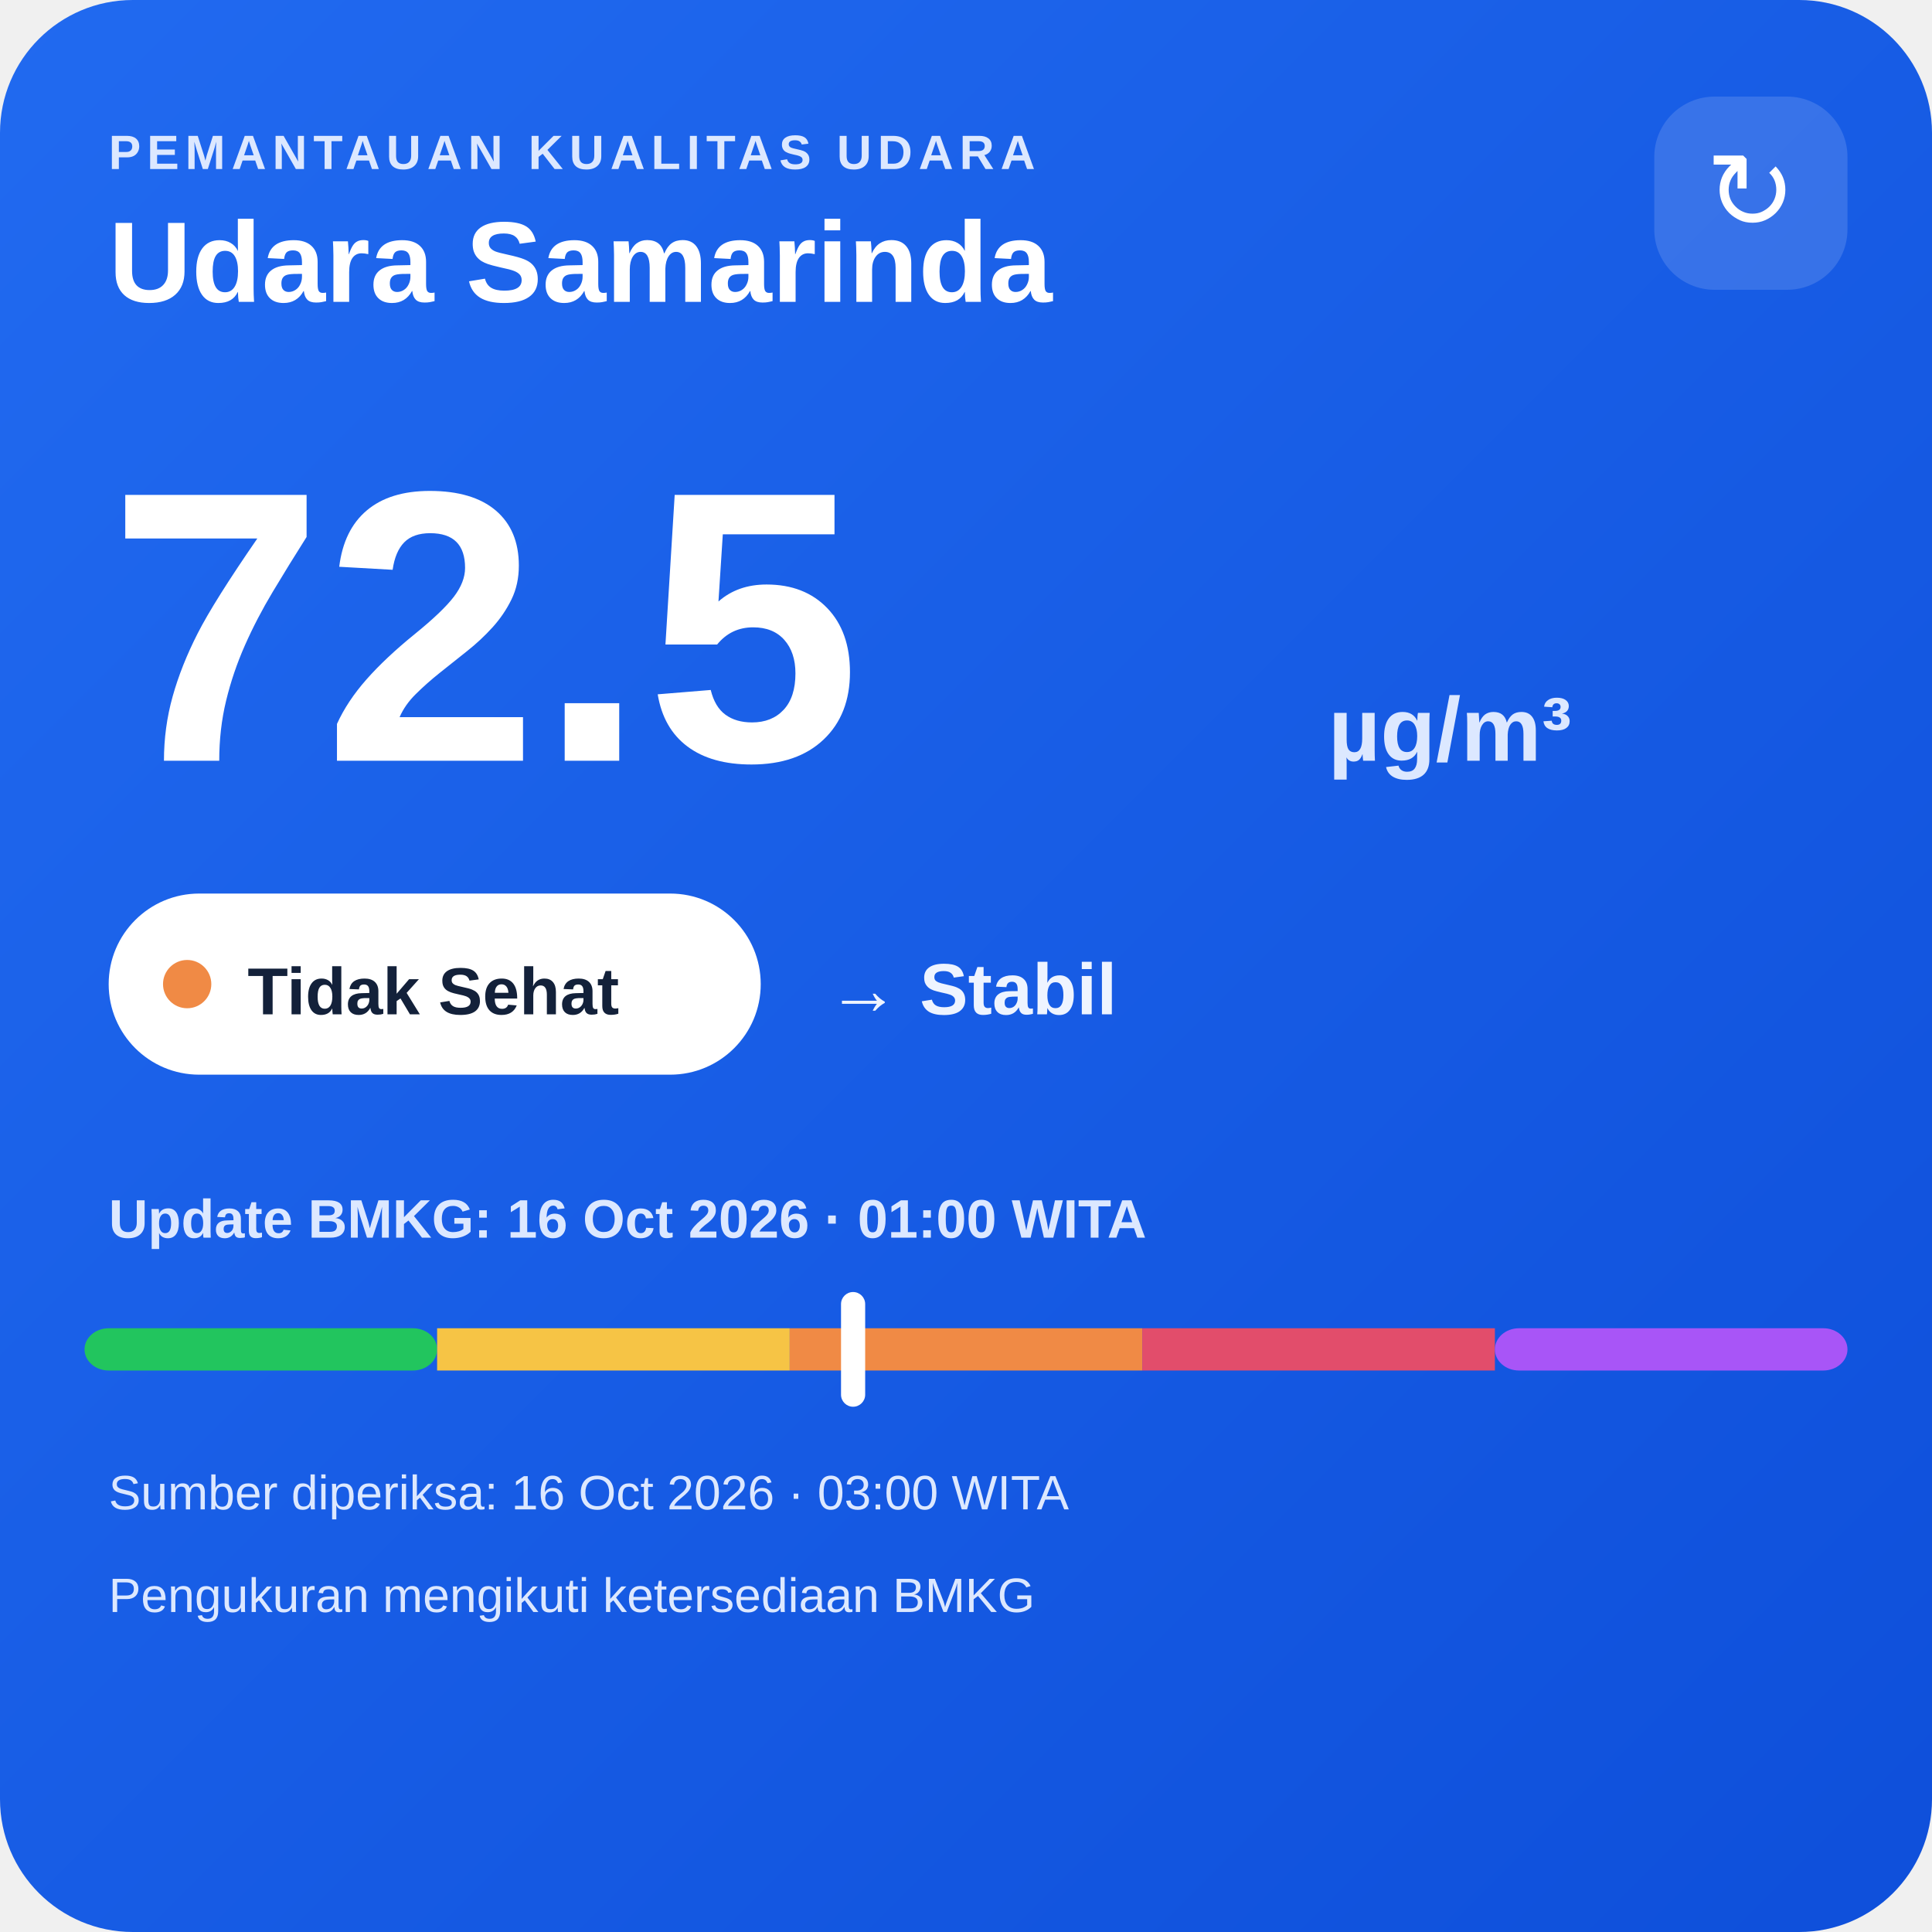
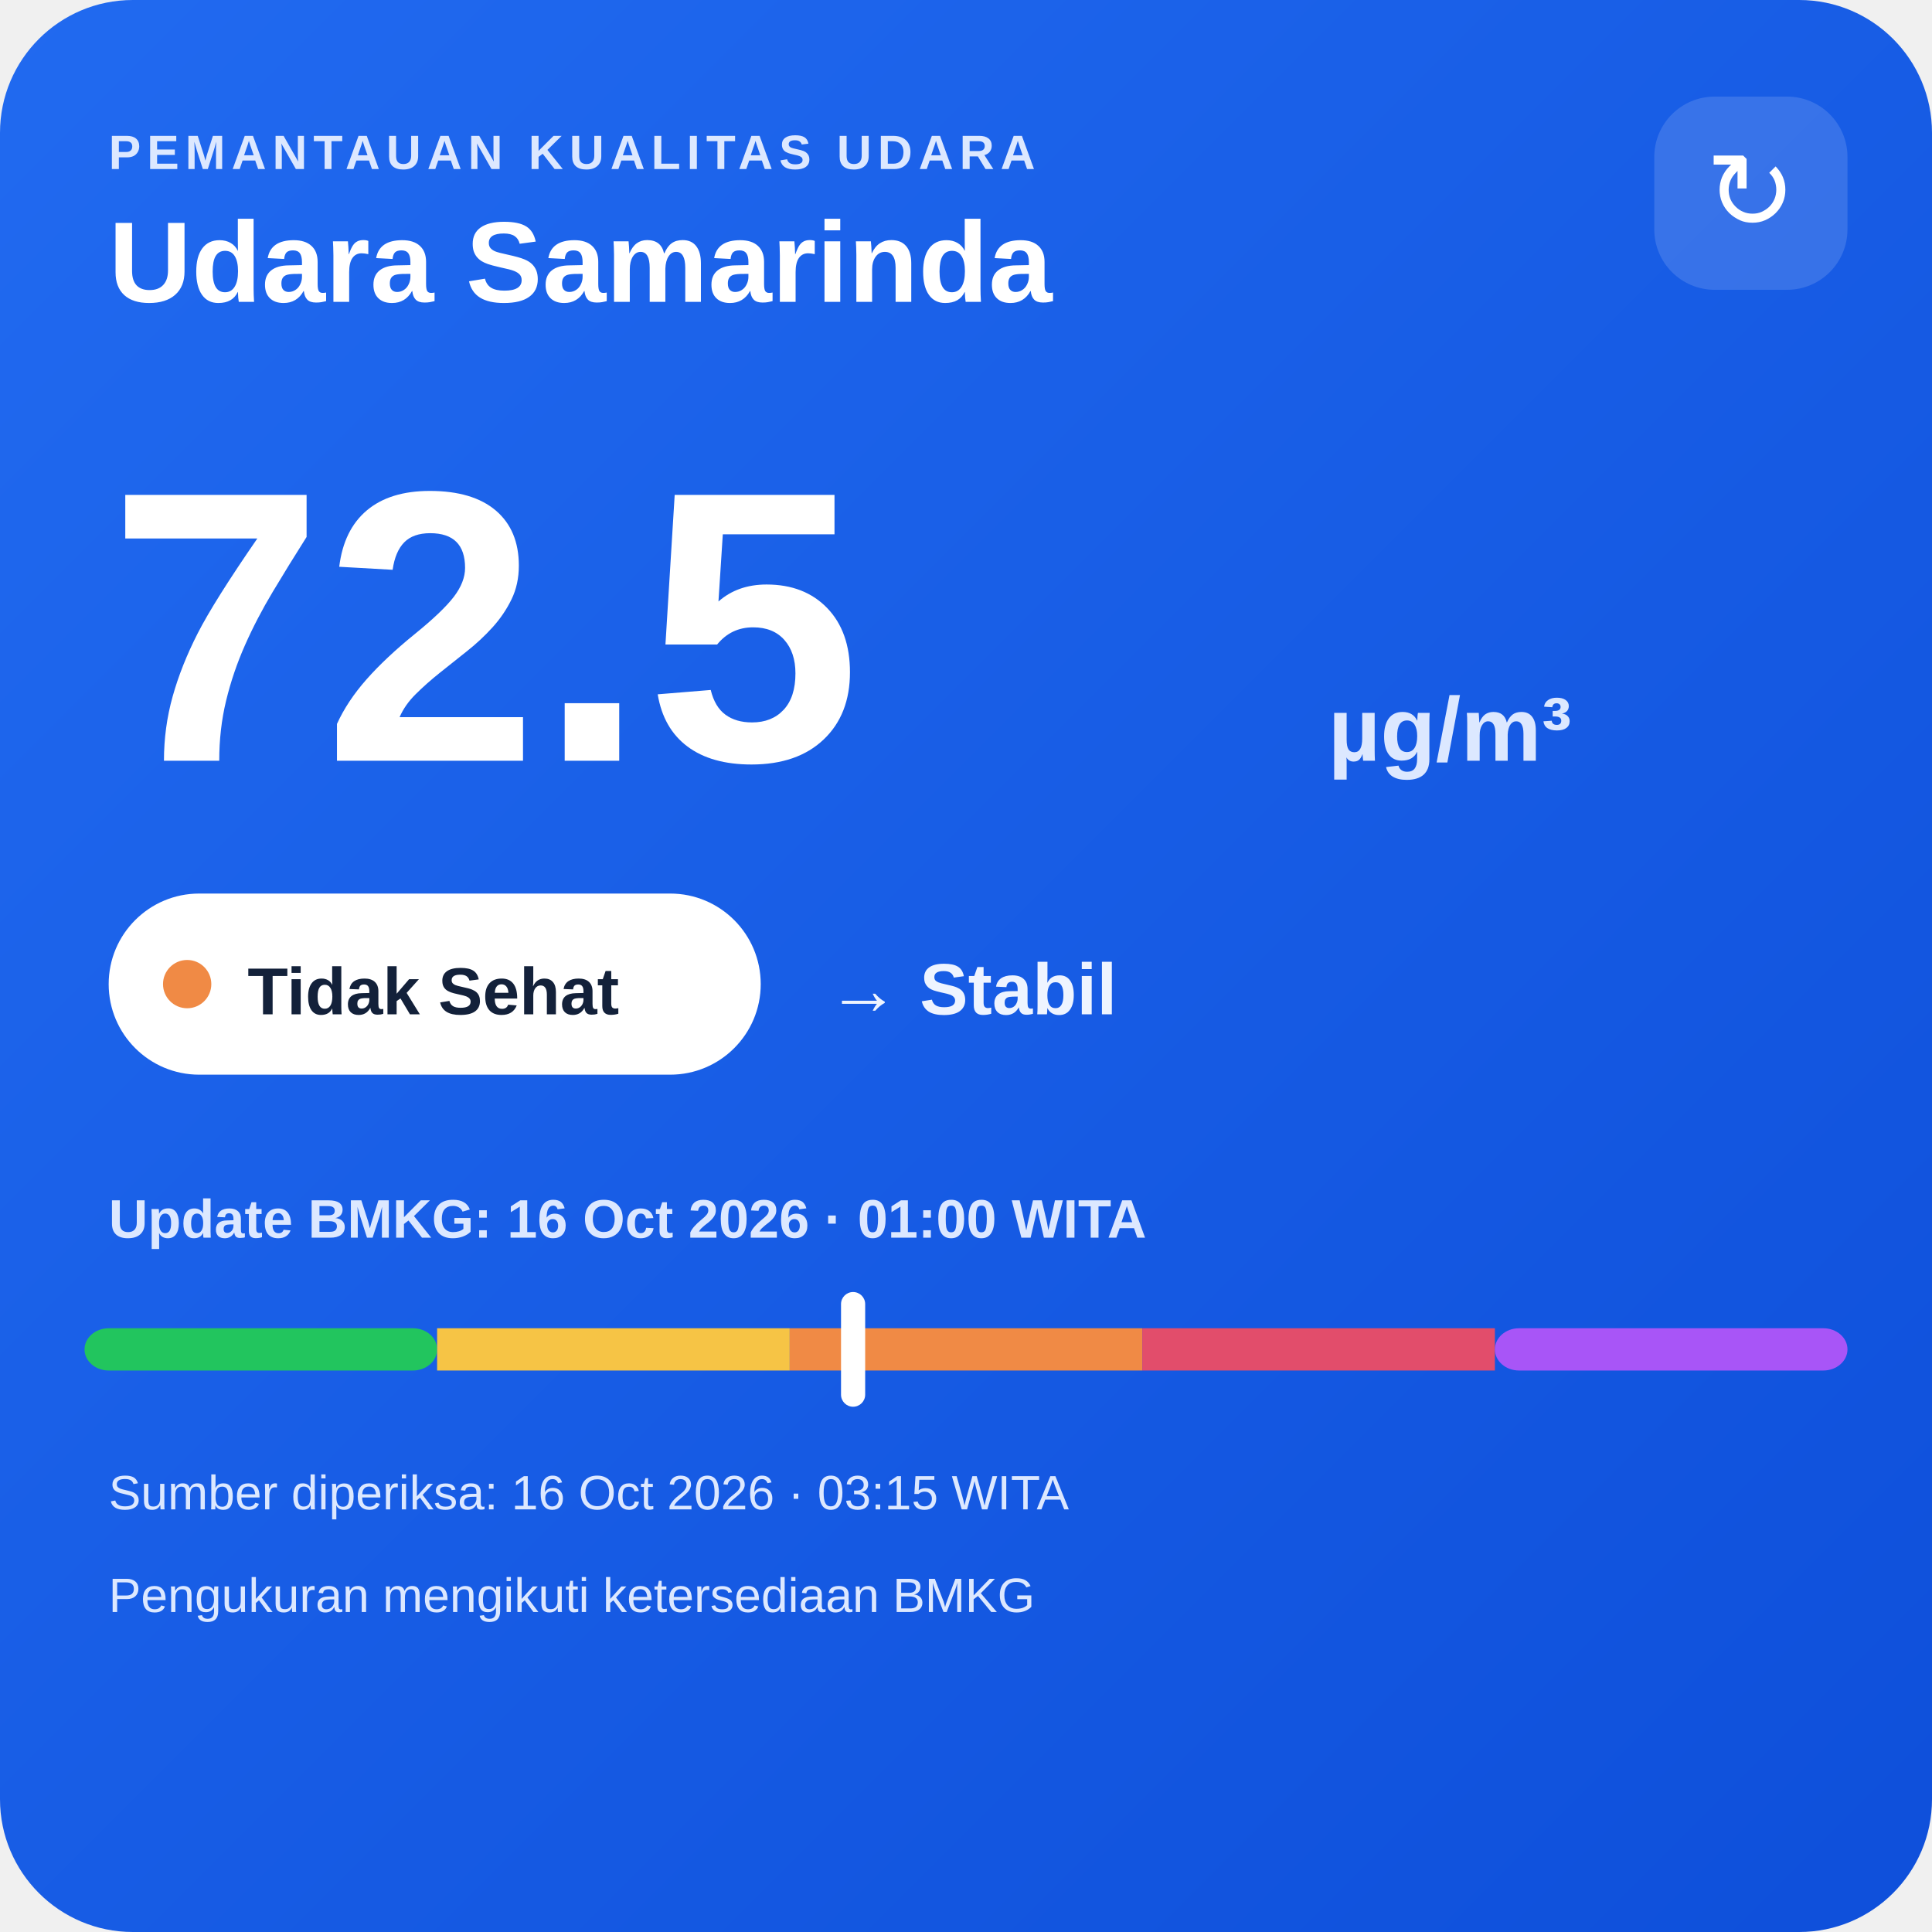
<svg xmlns="http://www.w3.org/2000/svg" width="320" height="320" viewBox="0 0 320 320">
  <defs>
    <linearGradient id="bg" x1="0" y1="0" x2="1" y2="1">
      <stop offset="0" stop-color="#216af0" />
      <stop offset="1" stop-color="#0e4fda" />
    </linearGradient>
  </defs>
  <rect width="320" height="320" rx="22" fill="url(#bg)" />
  <text x="18" y="28" fill="#dce8ff" font-family="Arial,sans-serif" font-size="8" font-weight="700" letter-spacing="1">PEMANTAUAN KUALITAS UDARA</text>
  <text x="18" y="50" fill="#ffffff" font-family="Arial,sans-serif" font-size="19" font-weight="700">Udara Samarinda</text>
  <rect x="274" y="16" width="32" height="32" rx="10" fill="#ffffff" fill-opacity=".14" />
  <text x="290" y="38" text-anchor="middle" fill="#ffffff" font-family="Arial,sans-serif" font-size="18">↻</text>
  <text x="18" y="126" fill="#ffffff" font-family="Arial,sans-serif" font-size="64" font-weight="800">72.5</text>
  <text x="220" y="126" fill="#dce8ff" font-family="Arial,sans-serif" font-size="15" font-weight="700">µg/m³</text>
  <rect x="18" y="148" width="108" height="30" rx="15" fill="#ffffff" />
  <circle cx="31" cy="163" r="4" fill="#f08a45" />
  <text x="41" y="168" fill="#13213a" font-family="Arial,sans-serif" font-size="11" font-weight="700">Tidak Sehat</text>
  <text x="137" y="168" fill="#eef4ff" font-family="Arial,sans-serif" font-size="12" font-weight="700">→ Stabil</text>
  <text x="18" y="205" fill="#dce8ff" font-family="Arial,sans-serif" font-size="9" font-weight="700">Update BMKG: 16 Oct 2026 · 01:00 WITA</text>
  <rect x="14" y="220" width="58.4" height="7" rx="4" fill="#22c55e" />
  <rect x="72.4" y="220" width="58.4" height="7" fill="#f6c445" />
  <rect x="130.8" y="220" width="58.4" height="7" fill="#f08a45" />
  <rect x="189.2" y="220" width="58.4" height="7" fill="#e24d6b" />
  <rect x="247.6" y="220" width="58.4" height="7" rx="4" fill="#a855f7" />
  <rect x="139.3" y="214" width="4" height="19" rx="2" fill="#ffffff" />
-   <text x="18" y="250" fill="#dce8ff" font-family="Arial,sans-serif" font-size="8">Sumber diperiksa: 16 Oct 2026 · 03:00 WITA</text>
+   <text x="18" y="250" fill="#dce8ff" font-family="Arial,sans-serif" font-size="8">Sumber diperiksa: 16 Oct 2026 · 03:15 WITA</text>
  <text x="18" y="267" fill="#dce8ff" font-family="Arial,sans-serif" font-size="8">Pengukuran mengikuti ketersediaan BMKG</text>
</svg>
